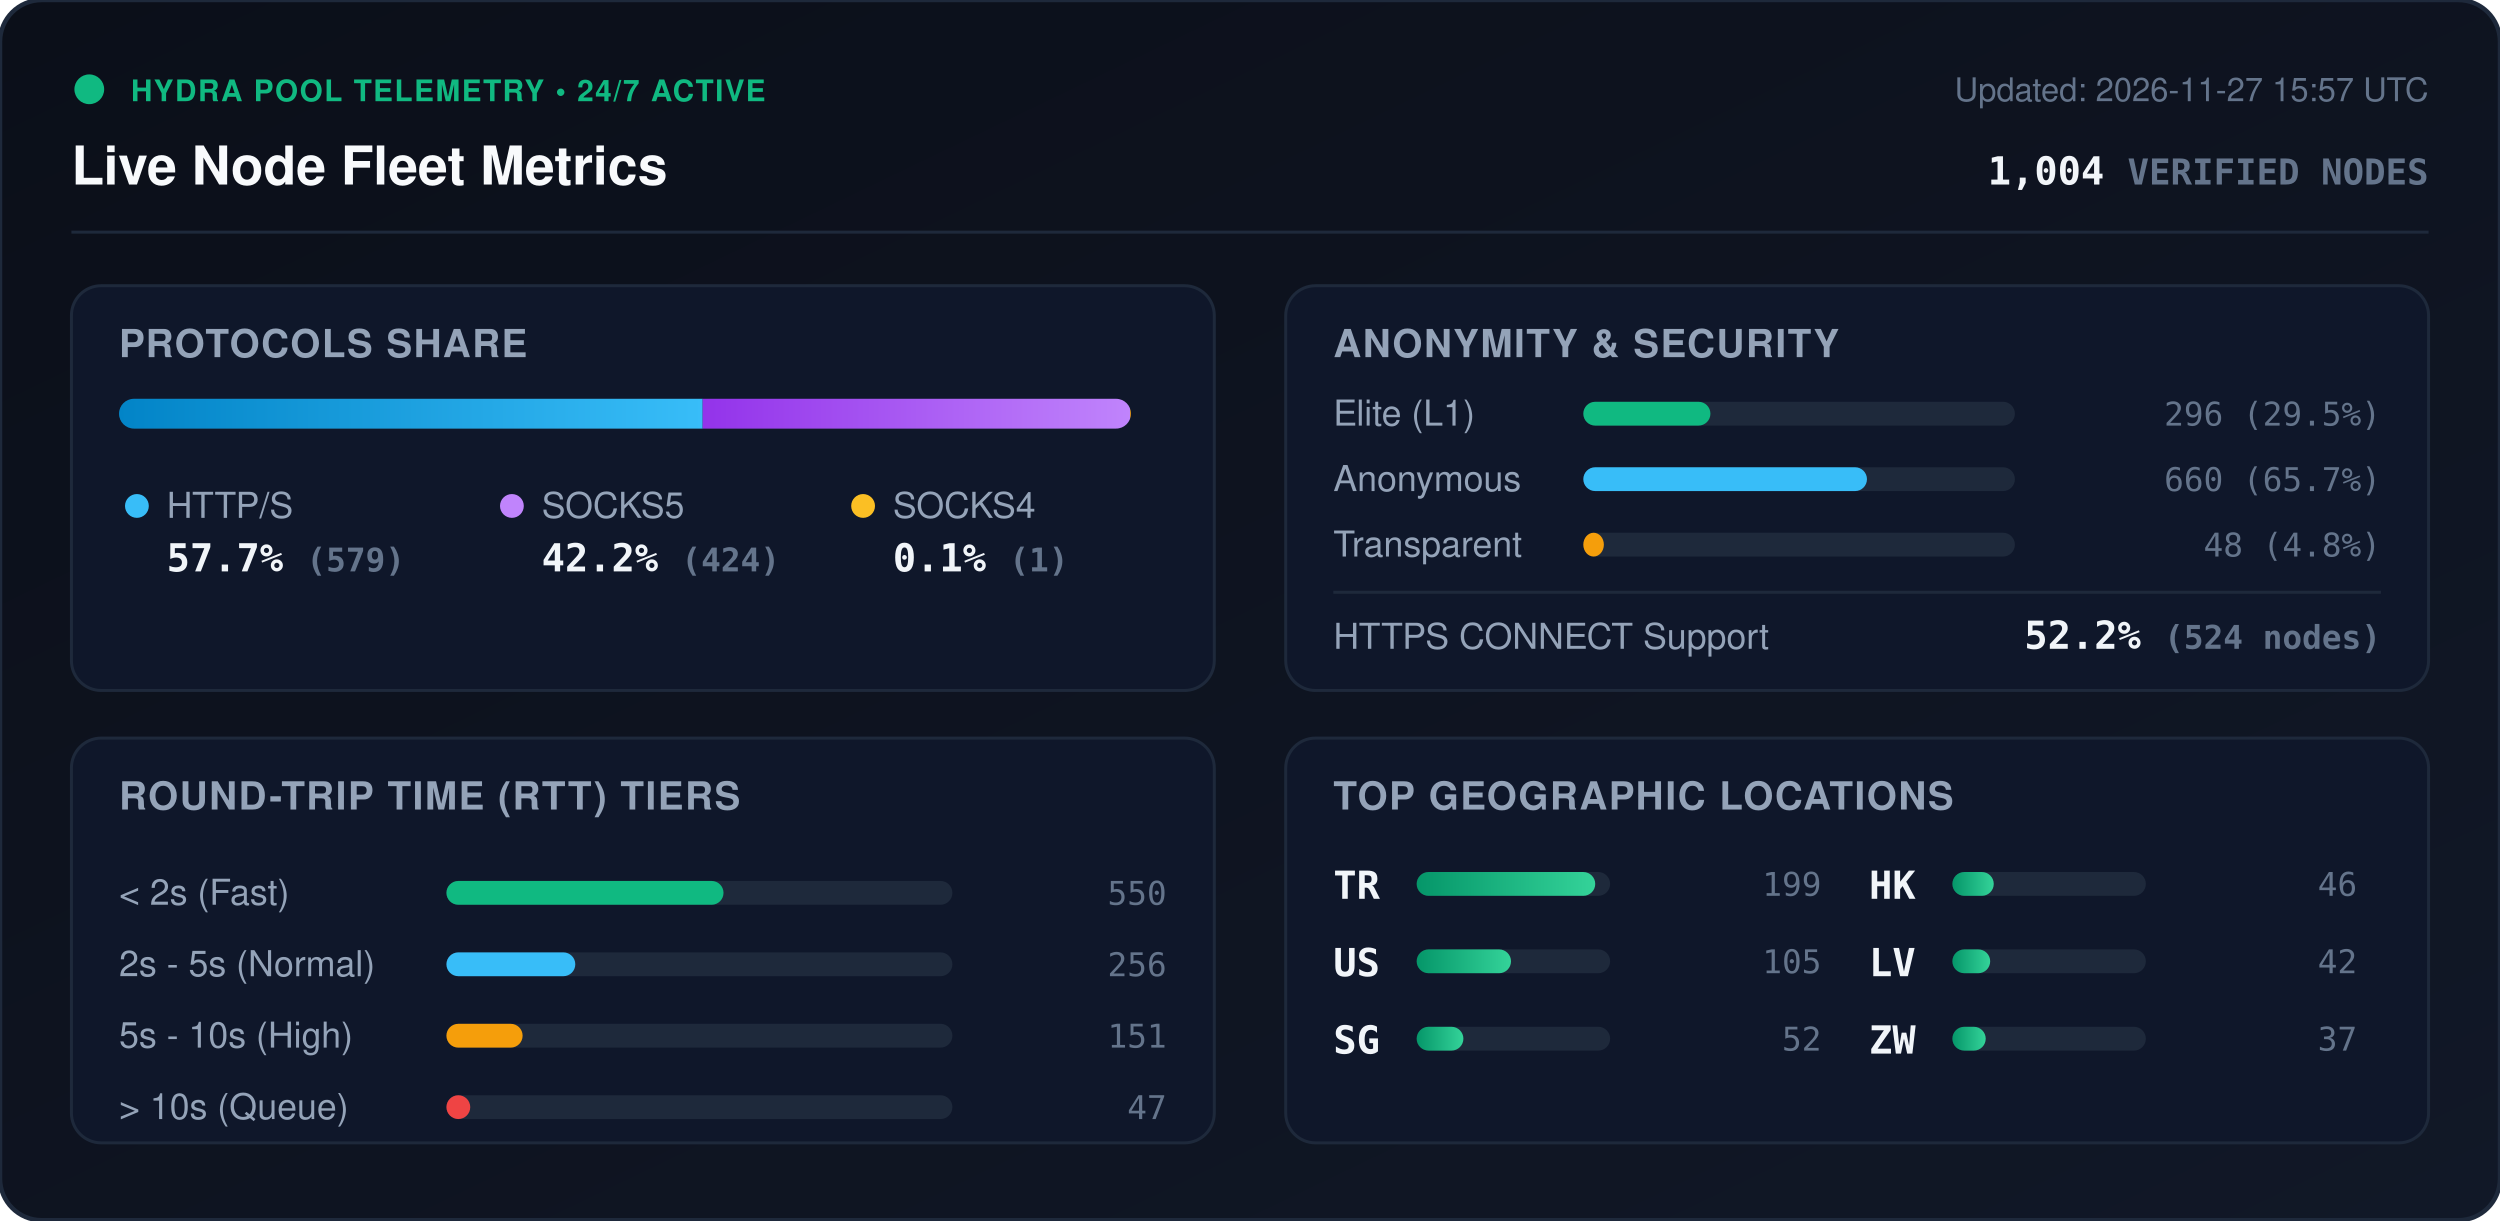
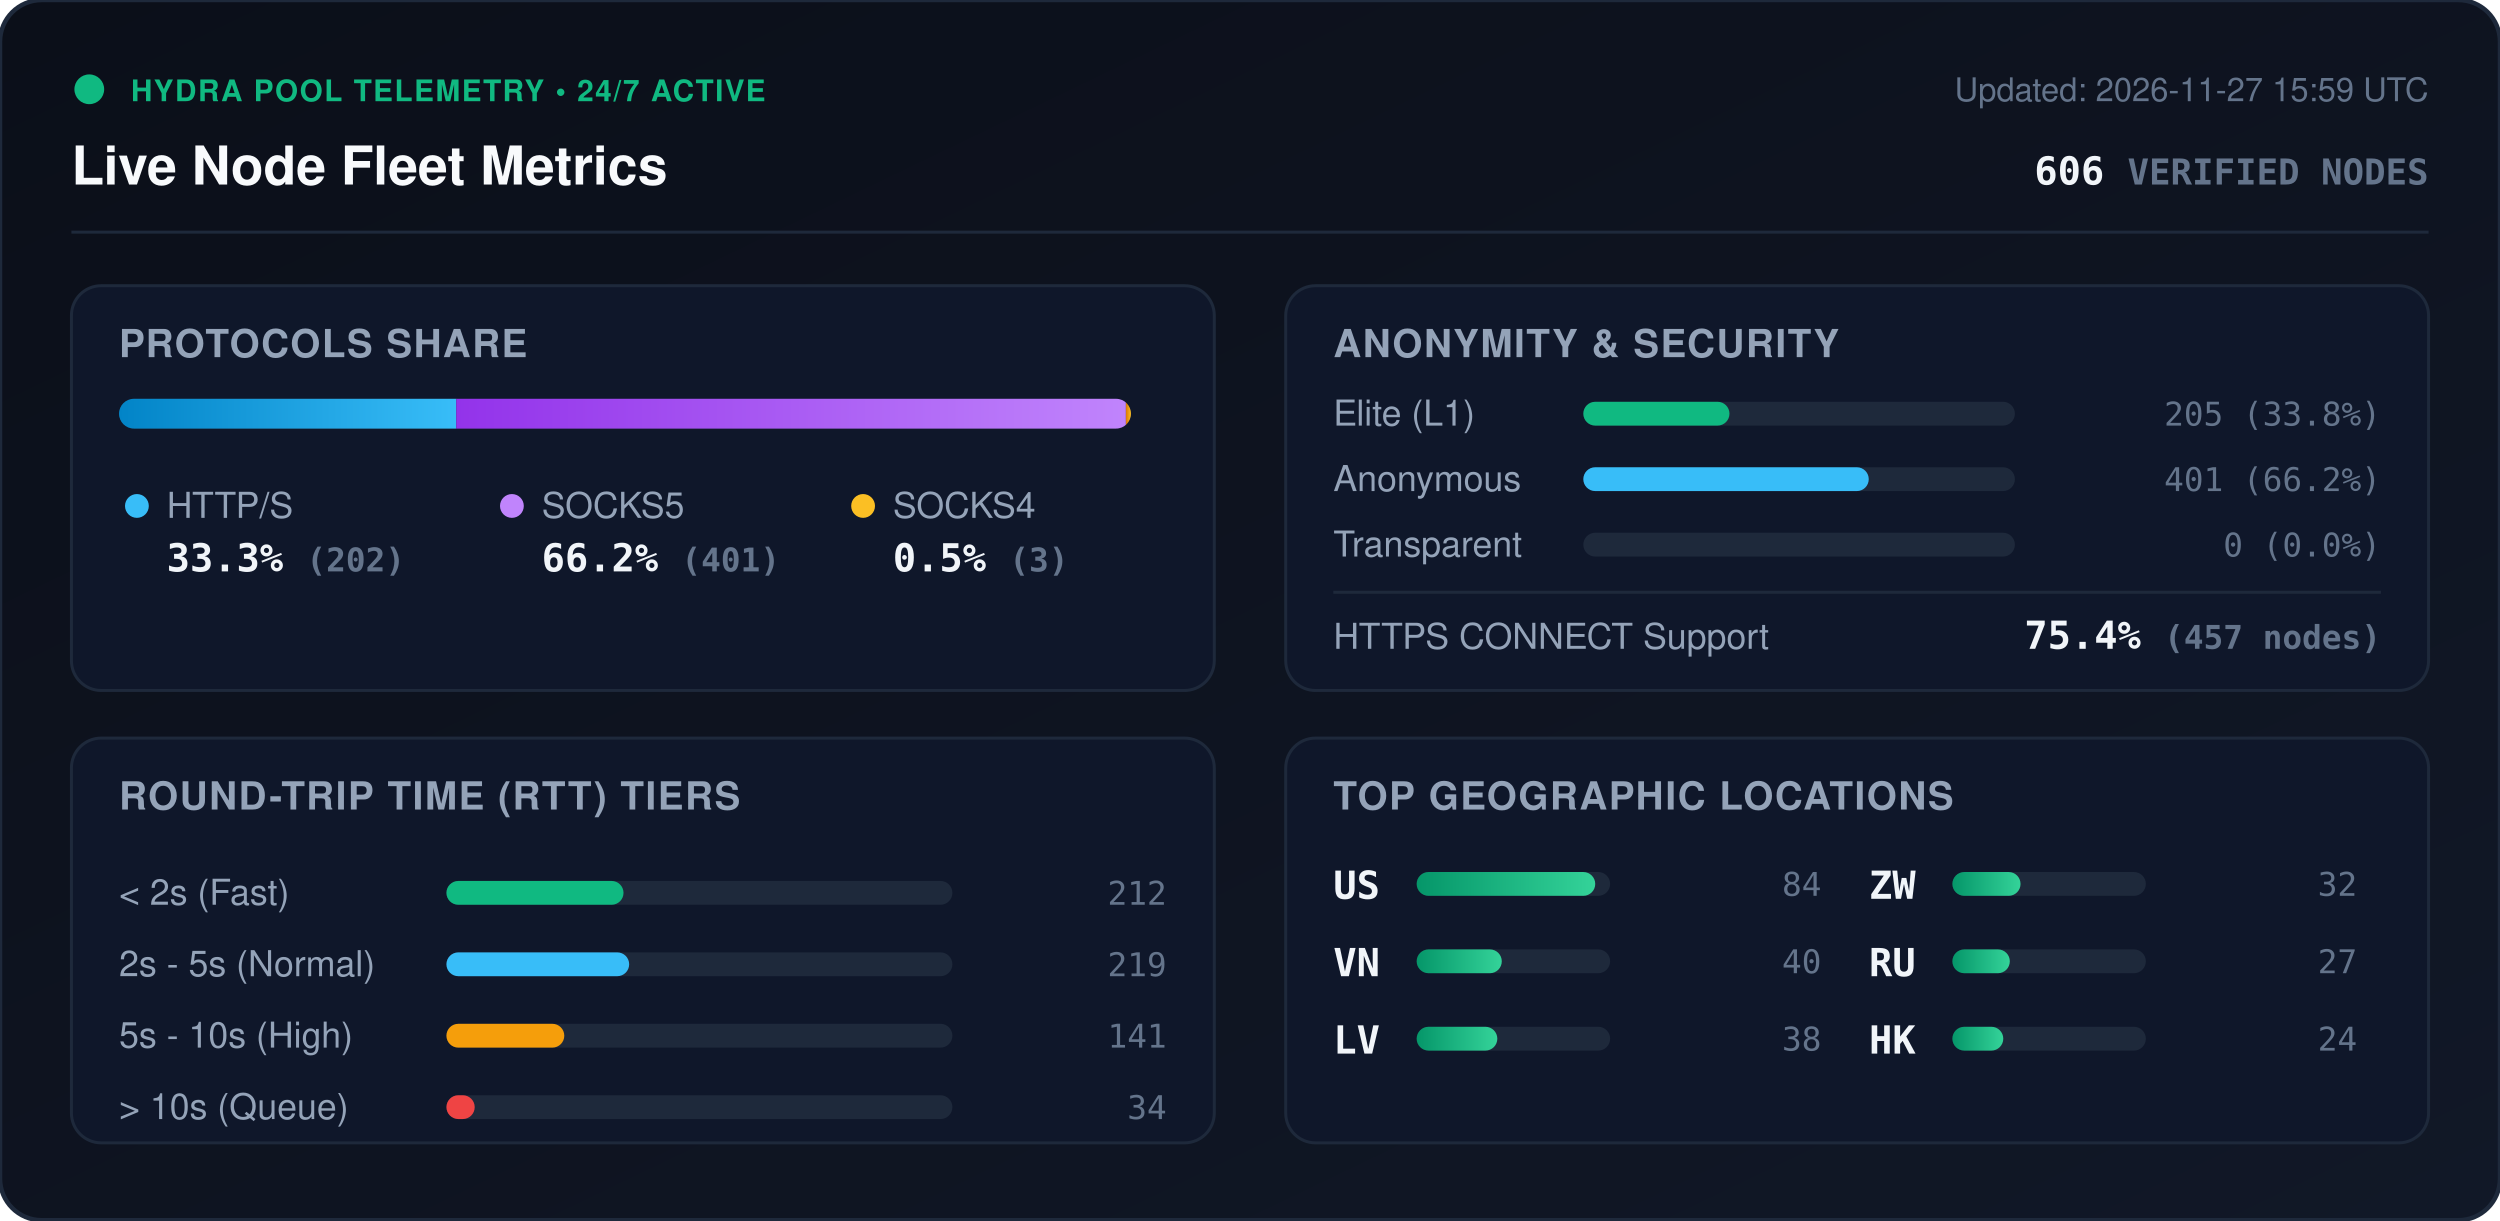
<svg xmlns="http://www.w3.org/2000/svg" viewBox="0 0 840 410" width="840" height="410" style="max-width: 100%; height: auto;">
  <defs>
    <linearGradient id="bg" x1="0%" y1="0%" x2="100%" y2="100%">
      <stop offset="0%" stop-color="#0b0f19" />
      <stop offset="100%" stop-color="#111827" />
    </linearGradient>
    <linearGradient id="bar-http" x1="0%" y1="0%" x2="100%" y2="0%">
      <stop offset="0%" stop-color="#0284c7" />
      <stop offset="100%" stop-color="#38bdf8" />
    </linearGradient>
    <linearGradient id="bar-socks5" x1="0%" y1="0%" x2="100%" y2="0%">
      <stop offset="0%" stop-color="#9333ea" />
      <stop offset="100%" stop-color="#c084fc" />
    </linearGradient>
    <linearGradient id="bar-socks4" x1="0%" y1="0%" x2="100%" y2="0%">
      <stop offset="0%" stop-color="#d97706" />
      <stop offset="100%" stop-color="#fbbf24" />
    </linearGradient>
    <linearGradient id="bar-green" x1="0%" y1="0%" x2="100%" y2="0%">
      <stop offset="0%" stop-color="#059669" />
      <stop offset="100%" stop-color="#34d399" />
    </linearGradient>
    <clipPath id="prog-track-clip">
      <rect width="340.0" height="10" rx="5" />
    </clipPath>
    <style>
      .title { font: 700 18px -apple-system, BlinkMacSystemFont, 'Segoe UI', Helvetica, Arial, sans-serif; fill: #f8fafc; }
      .sub { font: 500 11px -apple-system, BlinkMacSystemFont, 'Segoe UI', Helvetica, Arial, sans-serif; fill: #64748b; }
      .section-hdr { font: 600 13px -apple-system, BlinkMacSystemFont, 'Segoe UI', Helvetica, Arial, sans-serif; fill: #94a3b8; letter-spacing: 0.5px; }
      .metric-val { font: 700 13px -apple-system, BlinkMacSystemFont, 'Segoe UI', Helvetica, Arial, sans-serif; fill: #f1f5f9; }
      .metric-lbl { font: 500 12px -apple-system, BlinkMacSystemFont, 'Segoe UI', Helvetica, Arial, sans-serif; fill: #94a3b8; }
      .badge-txt { font: 700 10px -apple-system, BlinkMacSystemFont, 'Segoe UI', Helvetica, Arial, sans-serif; fill: #10b981; letter-spacing: 0.5px; }
      .mono { font-family: ui-monospace, SFMono-Regular, Menlo, Monaco, Consolas, monospace; }
      .pulse { animation: beacon 2s infinite ease-in-out; }
      @keyframes beacon { 0%, 100% { opacity: 1; } 50% { opacity: 0.35; } }
    </style>
  </defs>
  <rect width="840" height="410" rx="14" fill="url(#bg)" stroke="#1e293b" stroke-width="1.5" />
  <g transform="translate(24, 24)">
    <circle cx="6" cy="6" r="5" fill="#10b981" class="pulse" />
    <text x="20" y="10" class="badge-txt">HYDRA POOL TELEMETRY • 24/7 ACTIVE</text>
    <text x="0" y="38" class="title">Live Node Fleet Metrics</text>
-     <text x="792" y="10" text-anchor="end" class="sub">Updated: 2026-11-27 15:57 UTC</text>
-     <text x="792" y="38" text-anchor="end" class="metric-val mono" fill="#38bdf8">1,004 <tspan font-size="12" fill="#64748b">VERIFIED NODES</tspan>
+     <text x="792" y="10" text-anchor="end" class="sub">Updated: 2026-11-27 15:59 UTC</text>
+     <text x="792" y="38" text-anchor="end" class="metric-val mono" fill="#38bdf8">606 <tspan font-size="12" fill="#64748b">VERIFIED NODES</tspan>
    </text>
  </g>
  <line x1="24" y1="78" x2="816" y2="78" stroke="#1e293b" stroke-width="1" />
  <g transform="translate(24, 96)">
    <rect width="384" height="136" rx="10" fill="#0f172a" stroke="#1e293b" />
    <text x="16" y="24" class="section-hdr">PROTOCOLS SHARE</text>
    <g transform="translate(16, 38)">
      <rect width="340.0" height="10" rx="5" fill="#1e293b" />
      <g clip-path="url(#prog-track-clip)">
-         <rect x="0" width="196.1" height="10" fill="url(#bar-http)" />
-         <rect x="196.1" width="143.6" height="10" fill="url(#bar-socks5)" />
-         <rect x="339.7" width="0.3" height="10" fill="url(#bar-socks4)" />
+         <rect x="0" width="113.3" height="10" fill="url(#bar-http)" />
+         <rect x="113.3" width="225.0" height="10" fill="url(#bar-socks5)" />
+         <rect x="338.3" width="1.7" height="10" fill="url(#bar-socks4)" />
      </g>
    </g>
    <g transform="translate(16, 68)">
      <circle cx="6" cy="6" r="4" fill="#38bdf8" />
      <text x="16" y="10" class="metric-lbl">HTTP/S</text>
-       <text x="16" y="28" class="metric-val mono">57.7% <tspan font-size="11" fill="#64748b">(579)</tspan>
+       <text x="16" y="28" class="metric-val mono">33.3% <tspan font-size="11" fill="#64748b">(202)</tspan>
      </text>
      <circle cx="132" cy="6" r="4" fill="#c084fc" />
      <text x="142" y="10" class="metric-lbl">SOCKS5</text>
-       <text x="142" y="28" class="metric-val mono">42.2% <tspan font-size="11" fill="#64748b">(424)</tspan>
+       <text x="142" y="28" class="metric-val mono">66.2% <tspan font-size="11" fill="#64748b">(401)</tspan>
      </text>
      <circle cx="250" cy="6" r="4" fill="#fbbf24" />
      <text x="260" y="10" class="metric-lbl">SOCKS4</text>
-       <text x="260" y="28" class="metric-val mono">0.1% <tspan font-size="11" fill="#64748b">(1)</tspan>
+       <text x="260" y="28" class="metric-val mono">0.5% <tspan font-size="11" fill="#64748b">(3)</tspan>
      </text>
    </g>
  </g>
  <g transform="translate(432, 96)">
    <rect width="384" height="136" rx="10" fill="#0f172a" stroke="#1e293b" />
    <text x="16" y="24" class="section-hdr">ANONYMITY &amp; SECURITY</text>
    <text x="16" y="47" class="metric-lbl">Elite (L1)</text>
    <rect x="100" y="39" width="145.0" height="8" rx="4" fill="#1e293b" />
-     <rect x="100" y="39" width="42.7" height="8" rx="4" fill="#10b981" />
-     <text x="368" y="47" text-anchor="end" class="mono sub" fill="#e2e8f0">296 (29.5%)</text>
+     <rect x="100" y="39" width="49.1" height="8" rx="4" fill="#10b981" />
+     <text x="368" y="47" text-anchor="end" class="mono sub" fill="#e2e8f0">205 (33.8%)</text>
    <text x="16" y="69" class="metric-lbl">Anonymous</text>
    <rect x="100" y="61" width="145.0" height="8" rx="4" fill="#1e293b" />
-     <rect x="100" y="61" width="95.3" height="8" rx="4" fill="#38bdf8" />
-     <text x="368" y="69" text-anchor="end" class="mono sub" fill="#e2e8f0">660 (65.7%)</text>
+     <rect x="100" y="61" width="95.9" height="8" rx="4" fill="#38bdf8" />
+     <text x="368" y="69" text-anchor="end" class="mono sub" fill="#e2e8f0">401 (66.2%)</text>
    <text x="16" y="91" class="metric-lbl">Transparent</text>
    <rect x="100" y="83" width="145.0" height="8" rx="4" fill="#1e293b" />
-     <rect x="100" y="83" width="6.9" height="8" rx="4" fill="#f59e0b" />
-     <text x="368" y="91" text-anchor="end" class="mono sub" fill="#e2e8f0">48 (4.8%)</text>
+     <rect x="100" y="83" width="0.0" height="8" rx="4" fill="#f59e0b" />
+     <text x="368" y="91" text-anchor="end" class="mono sub" fill="#e2e8f0">0 (0.0%)</text>
    <line x1="16" y1="103" x2="368" y2="103" stroke="#1e293b" stroke-width="1" />
    <text x="16" y="122" class="metric-lbl">HTTPS CONNECT Support</text>
-     <text x="368" y="122" text-anchor="end" class="metric-val mono" fill="#34d399">52.2% <tspan font-size="11" fill="#64748b">(524 nodes)</tspan>
+     <text x="368" y="122" text-anchor="end" class="metric-val mono" fill="#34d399">75.4% <tspan font-size="11" fill="#64748b">(457 nodes)</tspan>
    </text>
  </g>
  <g transform="translate(24, 248)">
    <rect width="384" height="136" rx="10" fill="#0f172a" stroke="#1e293b" />
    <text x="16" y="24" class="section-hdr">ROUND-TRIP TIME (RTT) TIERS</text>
    <g transform="translate(16, 42)">
      <text x="0" y="14" class="metric-lbl">&lt; 2s (Fast)</text>
      <rect x="110" y="6" width="170" height="8" rx="4" fill="#1e293b" />
-       <rect x="110" y="6" width="93.1" height="8" rx="4" fill="#10b981" />
-       <text x="352" y="14" text-anchor="end" class="mono sub">550</text>
+       <rect x="110" y="6" width="59.5" height="8" rx="4" fill="#10b981" />
+       <text x="352" y="14" text-anchor="end" class="mono sub">212</text>
      <text x="0" y="38" class="metric-lbl">2s - 5s (Normal)</text>
      <rect x="110" y="30" width="170" height="8" rx="4" fill="#1e293b" />
-       <rect x="110" y="30" width="43.3" height="8" rx="4" fill="#38bdf8" />
-       <text x="352" y="38" text-anchor="end" class="mono sub">256</text>
+       <rect x="110" y="30" width="61.4" height="8" rx="4" fill="#38bdf8" />
+       <text x="352" y="38" text-anchor="end" class="mono sub">219</text>
      <text x="0" y="62" class="metric-lbl">5s - 10s (High)</text>
      <rect x="110" y="54" width="170" height="8" rx="4" fill="#1e293b" />
-       <rect x="110" y="54" width="25.6" height="8" rx="4" fill="#f59e0b" />
-       <text x="352" y="62" text-anchor="end" class="mono sub">151</text>
+       <rect x="110" y="54" width="39.6" height="8" rx="4" fill="#f59e0b" />
+       <text x="352" y="62" text-anchor="end" class="mono sub">141</text>
      <text x="0" y="86" class="metric-lbl">&gt; 10s (Queue)</text>
      <rect x="110" y="78" width="170" height="8" rx="4" fill="#1e293b" />
-       <rect x="110" y="78" width="8.0" height="8" rx="4" fill="#ef4444" />
-       <text x="352" y="86" text-anchor="end" class="mono sub">47</text>
+       <rect x="110" y="78" width="9.5" height="8" rx="4" fill="#ef4444" />
+       <text x="352" y="86" text-anchor="end" class="mono sub">34</text>
    </g>
  </g>
  <g transform="translate(432, 248)">
    <rect width="384" height="136" rx="10" fill="#0f172a" stroke="#1e293b" />
    <text x="16" y="24" class="section-hdr">TOP GEOGRAPHIC LOCATIONS</text>
    <g transform="translate(16, 42)">
      <g transform="translate(0, 0)">
-         <text x="0" y="12" class="mono metric-val" font-size="12">TR</text>
+         <text x="0" y="12" class="mono metric-val" font-size="12">US</text>
        <rect x="28" y="3" width="65" height="8" rx="4" fill="#1e293b" />
        <rect x="28" y="3" width="60.0" height="8" rx="4" fill="url(#bar-green)" />
-         <text x="164" y="11" text-anchor="end" class="mono sub">199</text>
+         <text x="164" y="11" text-anchor="end" class="mono sub">84</text>
      </g>
      <g transform="translate(0, 26)">
-         <text x="0" y="12" class="mono metric-val" font-size="12">US</text>
+         <text x="0" y="12" class="mono metric-val" font-size="12">VN</text>
        <rect x="28" y="3" width="65" height="8" rx="4" fill="#1e293b" />
-         <rect x="28" y="3" width="31.7" height="8" rx="4" fill="url(#bar-green)" />
-         <text x="164" y="11" text-anchor="end" class="mono sub">105</text>
+         <rect x="28" y="3" width="28.6" height="8" rx="4" fill="url(#bar-green)" />
+         <text x="164" y="11" text-anchor="end" class="mono sub">40</text>
      </g>
      <g transform="translate(0, 52)">
-         <text x="0" y="12" class="mono metric-val" font-size="12">SG</text>
+         <text x="0" y="12" class="mono metric-val" font-size="12">LV</text>
        <rect x="28" y="3" width="65" height="8" rx="4" fill="#1e293b" />
-         <rect x="28" y="3" width="15.7" height="8" rx="4" fill="url(#bar-green)" />
-         <text x="164" y="11" text-anchor="end" class="mono sub">52</text>
+         <rect x="28" y="3" width="27.1" height="8" rx="4" fill="url(#bar-green)" />
+         <text x="164" y="11" text-anchor="end" class="mono sub">38</text>
      </g>
      <g transform="translate(180, 0)">
+         <text x="0" y="12" class="mono metric-val" font-size="12">ZW</text>
+         <rect x="28" y="3" width="65" height="8" rx="4" fill="#1e293b" />
+         <rect x="28" y="3" width="22.9" height="8" rx="4" fill="url(#bar-green)" />
+         <text x="164" y="11" text-anchor="end" class="mono sub">32</text>
+       </g>
+       <g transform="translate(180, 26)">
+         <text x="0" y="12" class="mono metric-val" font-size="12">RU</text>
+         <rect x="28" y="3" width="65" height="8" rx="4" fill="#1e293b" />
+         <rect x="28" y="3" width="19.3" height="8" rx="4" fill="url(#bar-green)" />
+         <text x="164" y="11" text-anchor="end" class="mono sub">27</text>
+       </g>
+       <g transform="translate(180, 52)">
        <text x="0" y="12" class="mono metric-val" font-size="12">HK</text>
        <rect x="28" y="3" width="65" height="8" rx="4" fill="#1e293b" />
-         <rect x="28" y="3" width="13.9" height="8" rx="4" fill="url(#bar-green)" />
-         <text x="164" y="11" text-anchor="end" class="mono sub">46</text>
-       </g>
-       <g transform="translate(180, 26)">
-         <text x="0" y="12" class="mono metric-val" font-size="12">LV</text>
-         <rect x="28" y="3" width="65" height="8" rx="4" fill="#1e293b" />
-         <rect x="28" y="3" width="12.7" height="8" rx="4" fill="url(#bar-green)" />
-         <text x="164" y="11" text-anchor="end" class="mono sub">42</text>
-       </g>
-       <g transform="translate(180, 52)">
-         <text x="0" y="12" class="mono metric-val" font-size="12">ZW</text>
-         <rect x="28" y="3" width="65" height="8" rx="4" fill="#1e293b" />
-         <rect x="28" y="3" width="11.2" height="8" rx="4" fill="url(#bar-green)" />
-         <text x="164" y="11" text-anchor="end" class="mono sub">37</text>
+         <rect x="28" y="3" width="17.1" height="8" rx="4" fill="url(#bar-green)" />
+         <text x="164" y="11" text-anchor="end" class="mono sub">24</text>
      </g>
    </g>
  </g>
</svg>
